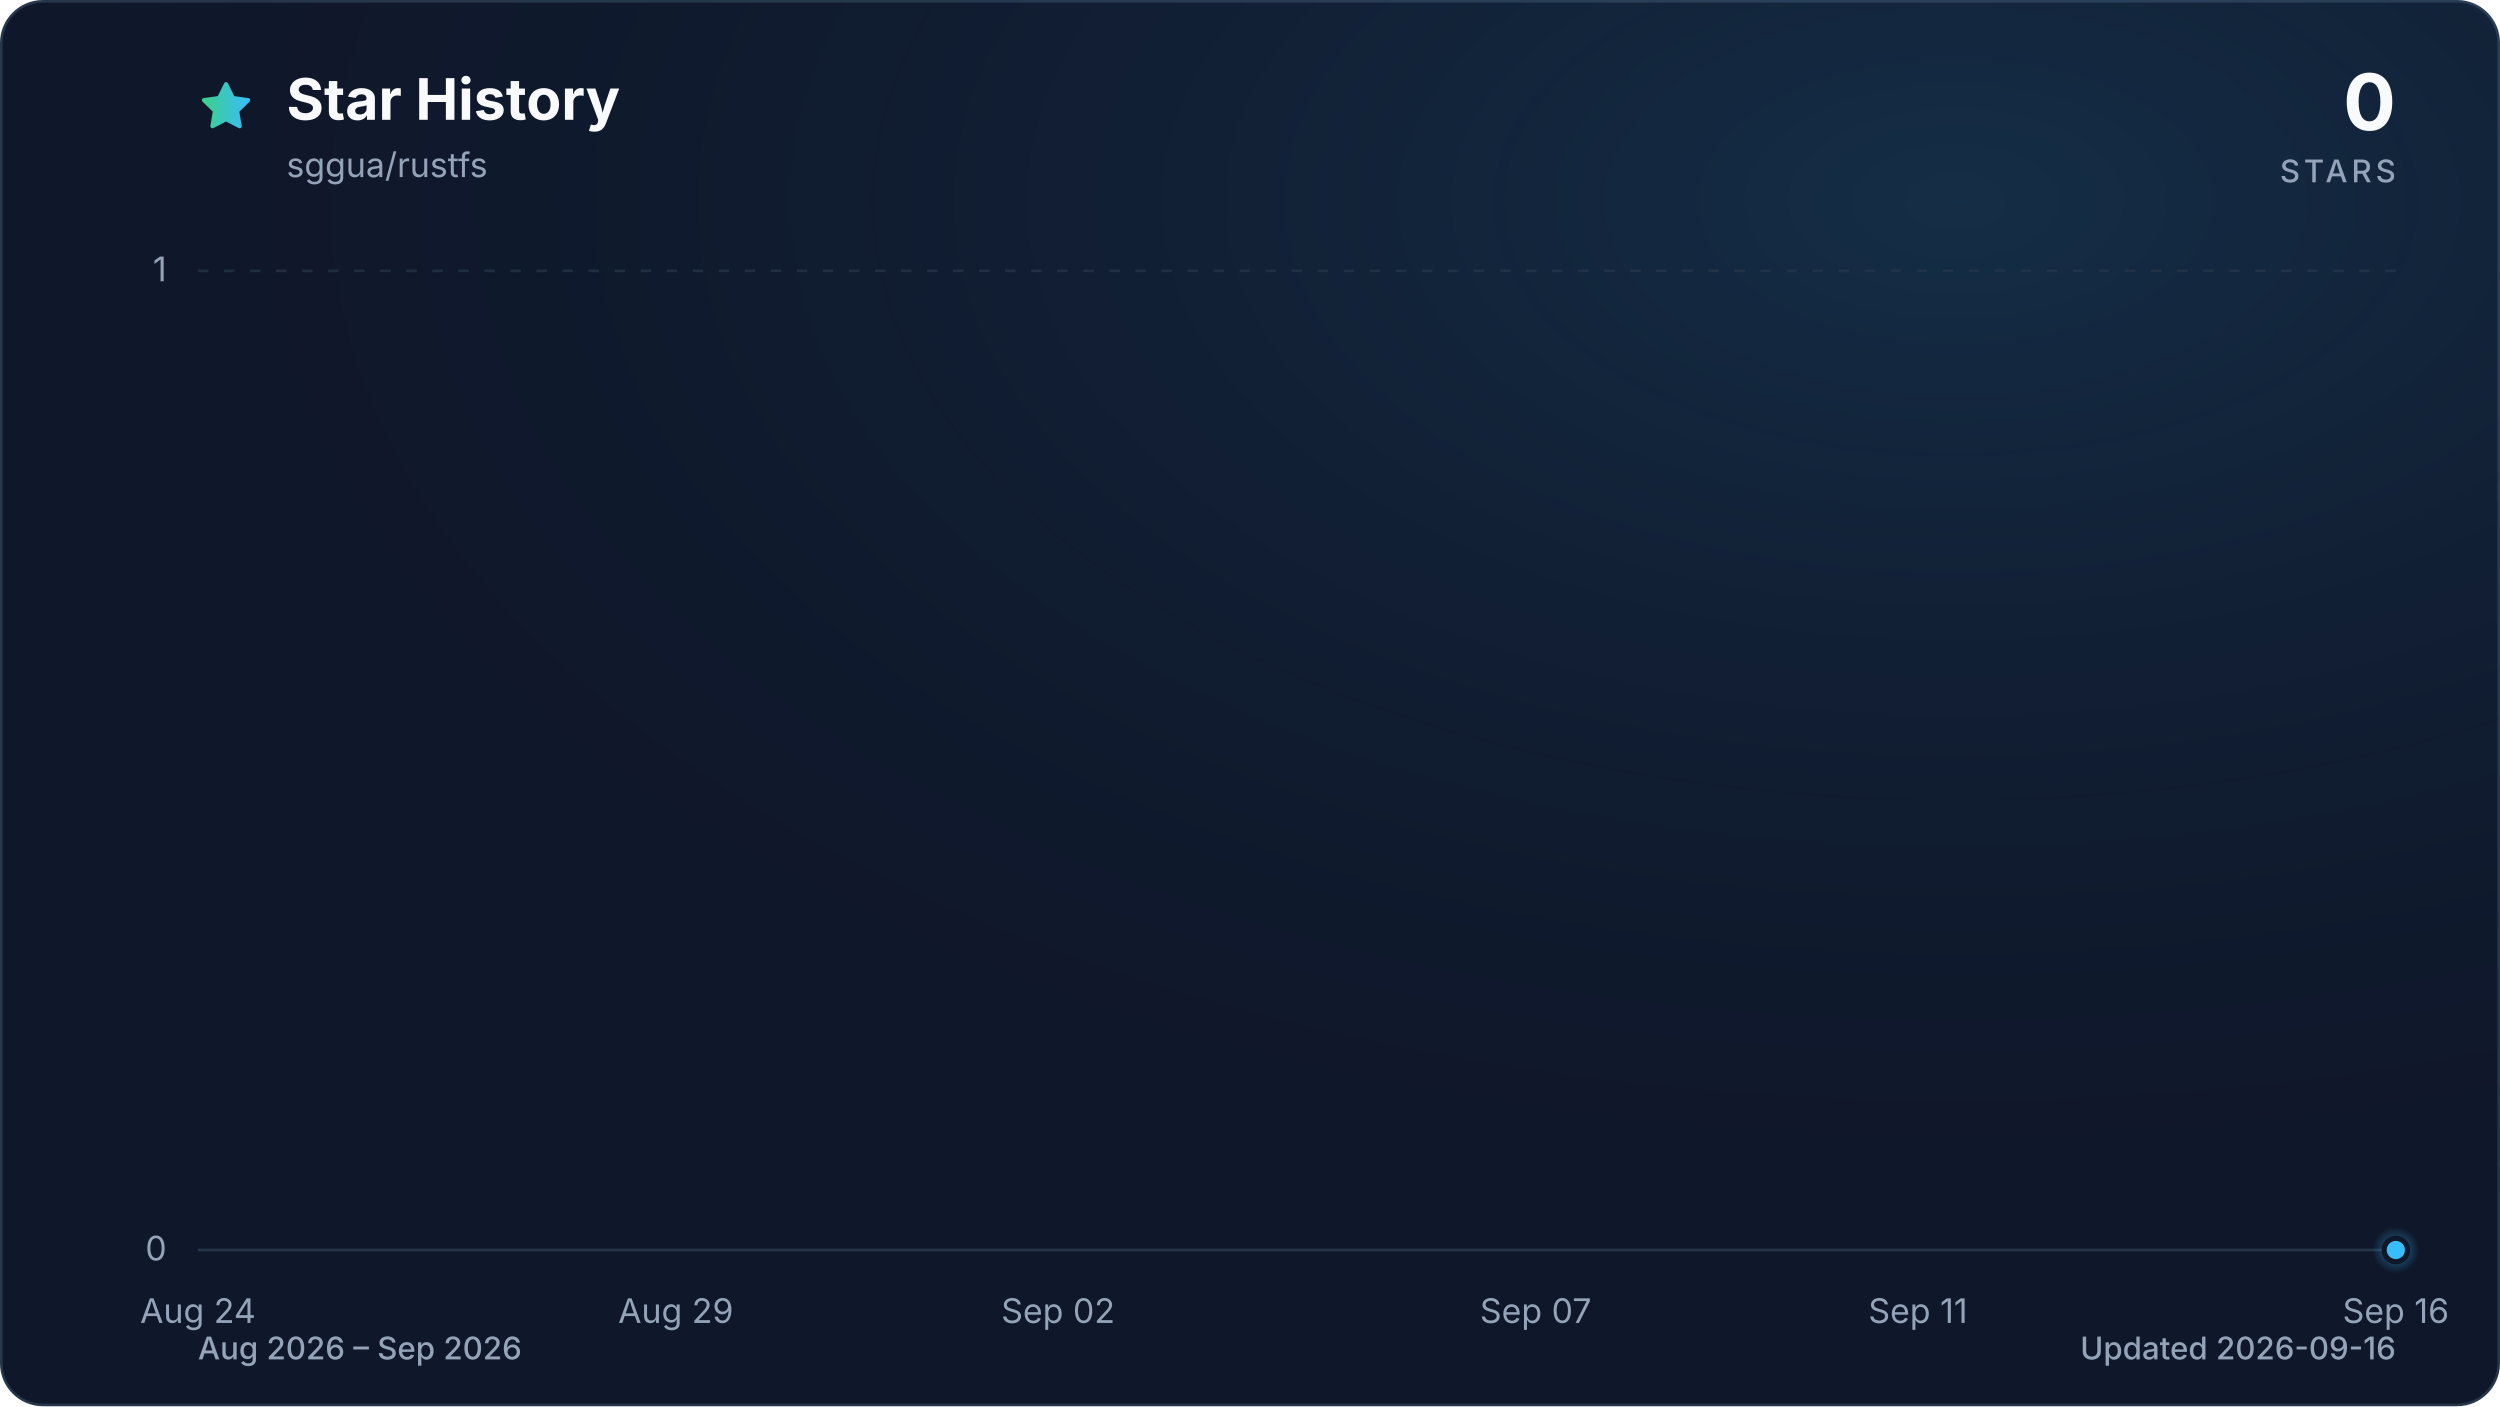
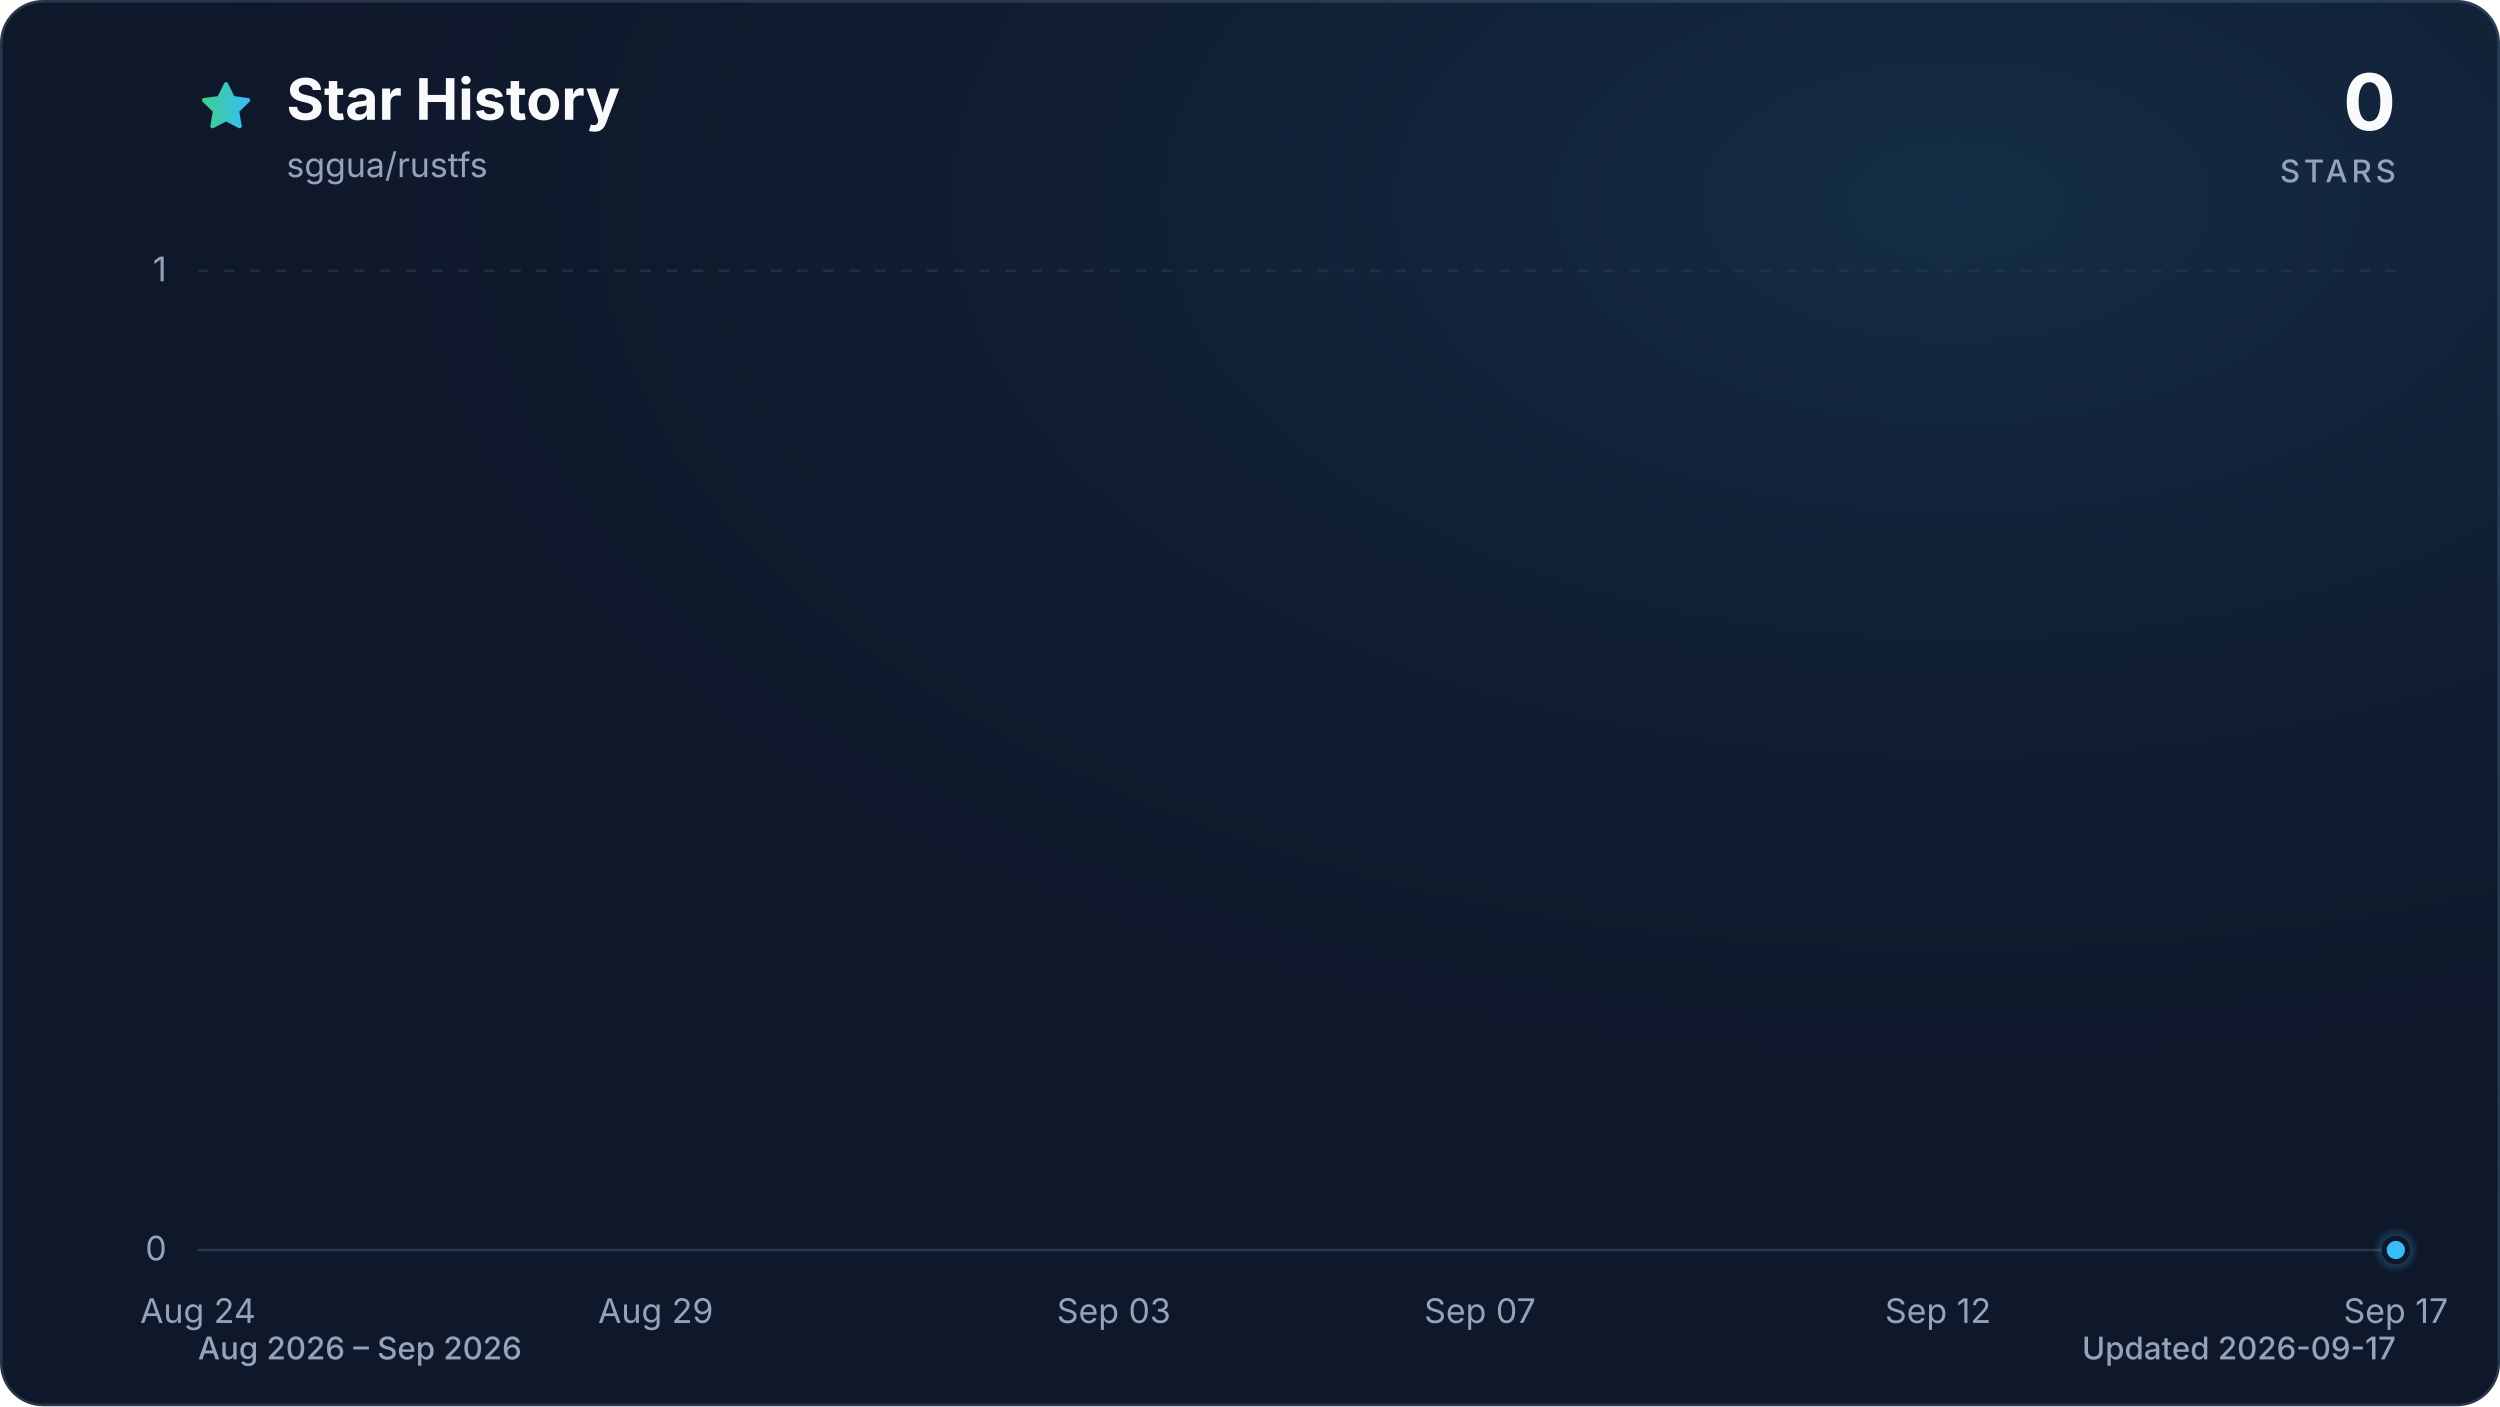
<svg xmlns="http://www.w3.org/2000/svg" viewBox="0 0 960 540" role="img" aria-labelledby="title description" data-style="gradient" data-variant="glow" data-animated="true">
  <defs>
    <linearGradient id="trend" x1="0" y1="0" x2="1" y2="0">
      <stop offset="0%" stop-color="#3ecf8e" />
      <stop offset="100%" stop-color="#38bdf8" />
    </linearGradient>
    <linearGradient id="area" x1="0" y1="0" x2="0" y2="1">
      <stop offset="0%" stop-color="#3ecf8e" stop-opacity="0.30" />
      <stop offset="55%" stop-color="#38bdf8" stop-opacity="0.10" />
      <stop offset="100%" stop-color="#38bdf8" stop-opacity="0.01" />
    </linearGradient>
    <radialGradient id="marker-halo" cx="50%" cy="50%" r="50%">
      <stop offset="0%" stop-color="#38bdf8" stop-opacity="0.55" />
      <stop offset="100%" stop-color="#38bdf8" stop-opacity="0" />
    </radialGradient>
    <radialGradient id="surface-glow" cx="78%" cy="14%" r="80%">
      <stop offset="0%" stop-color="#38bdf8" stop-opacity="0.14" />
      <stop offset="100%" stop-color="#0f172a" stop-opacity="0" />
    </radialGradient>
    <filter id="trend-glow" x="-20%" y="-20%" width="140%" height="140%">
      <feGaussianBlur stdDeviation="7" />
    </filter>
  </defs>
  <style>
.trend-enter{transform-box:fill-box;transform-origin:center;animation:trend-enter 520ms cubic-bezier(0.16,1,0.3,1)}
.marker-enter{transform-box:fill-box;transform-origin:center;animation:marker-enter 320ms cubic-bezier(0.16,1,0.3,1) 200ms both}
.marker-pulse{transform-box:fill-box;transform-origin:center;animation:marker-pulse 2.6s ease-out infinite}
@keyframes trend-enter{from{opacity:.35;transform:translateY(10px)}to{opacity:1;transform:translateY(0)}}
@keyframes marker-enter{from{opacity:0;transform:scale(.4)}to{opacity:1;transform:scale(1)}}
@keyframes marker-pulse{0%{opacity:.5;transform:scale(.7)}70%,100%{opacity:0;transform:scale(2.1)}}
@media (prefers-reduced-motion:reduce){.trend-enter,.marker-enter,.marker-pulse{animation:none!important}}
@media (prefers-reduced-motion:reduce){.marker-pulse{opacity:0}}
</style>
  <rect x="0.5" y="0.5" width="959" height="539" fill="#0f172a" stroke="#27364a" stroke-width="1" rx="16" />
  <rect width="960" height="540" fill="url(#surface-glow)" rx="16" />
  <path d="M12 2.6l2.9 5.9 6.5.9-4.7 4.6 1.1 6.5-5.8-3-5.8 3 1.1-6.5-4.7-4.6 6.5-.9L12 2.6Z" transform="translate(76 30) scale(.9)" fill="url(#trend)" stroke="url(#trend)" stroke-width="1.8" stroke-linejoin="round" aria-hidden="true" />
  <text x="110" y="46" fill="#f8fafc" font-family="ui-sans-serif, system-ui, -apple-system, BlinkMacSystemFont, 'Segoe UI', sans-serif" font-size="22" font-weight="700">Star History</text>
  <text x="110" y="68" fill="#94a3b8" font-family="ui-sans-serif, system-ui, -apple-system, BlinkMacSystemFont, 'Segoe UI', sans-serif" font-size="13">sggua/rustfs</text>
  <text x="920" y="50" fill="#f8fafc" font-family="ui-sans-serif, system-ui, -apple-system, BlinkMacSystemFont, 'Segoe UI', sans-serif" font-size="30" font-weight="700" text-anchor="end">0</text>
  <text x="920" y="70" fill="#94a3b8" font-family="ui-sans-serif, system-ui, -apple-system, BlinkMacSystemFont, 'Segoe UI', sans-serif" font-size="12" font-weight="500" letter-spacing="1.5" text-anchor="end">STARS</text>
  <line x1="76" y1="480.0" x2="920" y2="480.0" stroke="#27364a" stroke-width="1" stroke-dasharray="0" opacity="1" />
  <text x="64" y="484.0" fill="#94a3b8" font-family="ui-sans-serif, system-ui, -apple-system, BlinkMacSystemFont, 'Segoe UI', sans-serif" font-size="13" text-anchor="end">0</text>
  <line x1="76" y1="104.0" x2="920" y2="104.0" stroke="#27364a" stroke-width="1" stroke-dasharray="4 6" opacity="0.7" />
  <text x="64" y="108.0" fill="#94a3b8" font-family="ui-sans-serif, system-ui, -apple-system, BlinkMacSystemFont, 'Segoe UI', sans-serif" font-size="13" text-anchor="end">1</text>
  <text x="76.0" y="508" fill="#94a3b8" font-family="ui-sans-serif, system-ui, -apple-system, BlinkMacSystemFont, 'Segoe UI', sans-serif" font-size="13" text-anchor="middle">Aug 24</text>
-   <text x="259.5" y="508" fill="#94a3b8" font-family="ui-sans-serif, system-ui, -apple-system, BlinkMacSystemFont, 'Segoe UI', sans-serif" font-size="13" text-anchor="middle">Aug 29</text>
-   <text x="406.3" y="508" fill="#94a3b8" font-family="ui-sans-serif, system-ui, -apple-system, BlinkMacSystemFont, 'Segoe UI', sans-serif" font-size="13" text-anchor="middle">Sep 02</text>
-   <text x="589.7" y="508" fill="#94a3b8" font-family="ui-sans-serif, system-ui, -apple-system, BlinkMacSystemFont, 'Segoe UI', sans-serif" font-size="13" text-anchor="middle">Sep 07</text>
-   <text x="736.5" y="508" fill="#94a3b8" font-family="ui-sans-serif, system-ui, -apple-system, BlinkMacSystemFont, 'Segoe UI', sans-serif" font-size="13" text-anchor="middle">Sep 11</text>
-   <text x="920.0" y="508" fill="#94a3b8" font-family="ui-sans-serif, system-ui, -apple-system, BlinkMacSystemFont, 'Segoe UI', sans-serif" font-size="13" text-anchor="middle">Sep 16</text>
+   <text x="251.8" y="508" fill="#94a3b8" font-family="ui-sans-serif, system-ui, -apple-system, BlinkMacSystemFont, 'Segoe UI', sans-serif" font-size="13" text-anchor="middle">Aug 29</text>
+   <text x="427.7" y="508" fill="#94a3b8" font-family="ui-sans-serif, system-ui, -apple-system, BlinkMacSystemFont, 'Segoe UI', sans-serif" font-size="13" text-anchor="middle">Sep 03</text>
+   <text x="568.3" y="508" fill="#94a3b8" font-family="ui-sans-serif, system-ui, -apple-system, BlinkMacSystemFont, 'Segoe UI', sans-serif" font-size="13" text-anchor="middle">Sep 07</text>
+   <text x="744.2" y="508" fill="#94a3b8" font-family="ui-sans-serif, system-ui, -apple-system, BlinkMacSystemFont, 'Segoe UI', sans-serif" font-size="13" text-anchor="middle">Sep 12</text>
+   <text x="920.0" y="508" fill="#94a3b8" font-family="ui-sans-serif, system-ui, -apple-system, BlinkMacSystemFont, 'Segoe UI', sans-serif" font-size="13" text-anchor="middle">Sep 17</text>
  <g class="trend-enter">
-     <path d="M 76.0 480.0 C 88.2 480.0, 100.5 480.0, 112.7 480.0 C 124.9 480.0, 137.2 480.0, 149.4 480.0 C 161.6 480.0, 173.9 480.0, 186.1 480.0 C 198.3 480.0, 210.6 480.0, 222.8 480.0 C 235.0 480.0, 247.2 480.0, 259.5 480.0 C 271.7 480.0, 283.9 480.0, 296.2 480.0 C 308.4 480.0, 320.6 480.0, 332.9 480.0 C 345.1 480.0, 357.3 480.0, 369.6 480.0 C 381.8 480.0, 394.0 480.0, 406.3 480.0 C 418.5 480.0, 430.7 480.0, 443.0 480.0 C 455.2 480.0, 467.4 480.0, 479.7 480.0 C 491.9 480.0, 504.1 480.0, 516.3 480.0 C 528.6 480.0, 540.8 480.0, 553.0 480.0 C 565.3 480.0, 577.5 480.0, 589.7 480.0 C 602.0 480.0, 614.2 480.0, 626.4 480.0 C 638.7 480.0, 650.9 480.0, 663.1 480.0 C 675.4 480.0, 687.6 480.0, 699.8 480.0 C 712.1 480.0, 724.3 480.0, 736.5 480.0 C 748.8 480.0, 761.0 480.0, 773.2 480.0 C 785.4 480.0, 797.7 480.0, 809.9 480.0 C 822.1 480.0, 834.4 480.0, 846.6 480.0 C 858.8 480.0, 871.1 480.0, 883.3 480.0 C 895.5 480.0, 907.8 480.0, 920.0 480.0 L 920.0 480.0 L 76.0 480.0 Z" fill="url(#area)" />
-     <path d="M 76.0 480.0 C 88.2 480.0, 100.5 480.0, 112.7 480.0 C 124.9 480.0, 137.2 480.0, 149.4 480.0 C 161.6 480.0, 173.9 480.0, 186.1 480.0 C 198.3 480.0, 210.6 480.0, 222.8 480.0 C 235.0 480.0, 247.2 480.0, 259.5 480.0 C 271.7 480.0, 283.9 480.0, 296.2 480.0 C 308.4 480.0, 320.6 480.0, 332.9 480.0 C 345.1 480.0, 357.3 480.0, 369.6 480.0 C 381.8 480.0, 394.0 480.0, 406.3 480.0 C 418.5 480.0, 430.7 480.0, 443.0 480.0 C 455.2 480.0, 467.4 480.0, 479.7 480.0 C 491.9 480.0, 504.1 480.0, 516.3 480.0 C 528.6 480.0, 540.8 480.0, 553.0 480.0 C 565.3 480.0, 577.5 480.0, 589.7 480.0 C 602.0 480.0, 614.2 480.0, 626.4 480.0 C 638.7 480.0, 650.9 480.0, 663.1 480.0 C 675.4 480.0, 687.6 480.0, 699.8 480.0 C 712.1 480.0, 724.3 480.0, 736.5 480.0 C 748.8 480.0, 761.0 480.0, 773.2 480.0 C 785.4 480.0, 797.7 480.0, 809.9 480.0 C 822.1 480.0, 834.4 480.0, 846.6 480.0 C 858.8 480.0, 871.1 480.0, 883.3 480.0 C 895.5 480.0, 907.8 480.0, 920.0 480.0" fill="none" stroke="url(#trend)" stroke-width="12" stroke-linecap="round" stroke-linejoin="round" opacity="0.16" filter="url(#trend-glow)" />
-     <path d="M 76.0 480.0 C 88.2 480.0, 100.5 480.0, 112.7 480.0 C 124.9 480.0, 137.2 480.0, 149.4 480.0 C 161.6 480.0, 173.9 480.0, 186.1 480.0 C 198.3 480.0, 210.6 480.0, 222.8 480.0 C 235.0 480.0, 247.2 480.0, 259.5 480.0 C 271.7 480.0, 283.9 480.0, 296.2 480.0 C 308.4 480.0, 320.6 480.0, 332.9 480.0 C 345.1 480.0, 357.3 480.0, 369.6 480.0 C 381.8 480.0, 394.0 480.0, 406.3 480.0 C 418.5 480.0, 430.7 480.0, 443.0 480.0 C 455.2 480.0, 467.4 480.0, 479.7 480.0 C 491.9 480.0, 504.1 480.0, 516.3 480.0 C 528.6 480.0, 540.8 480.0, 553.0 480.0 C 565.3 480.0, 577.5 480.0, 589.7 480.0 C 602.0 480.0, 614.2 480.0, 626.4 480.0 C 638.7 480.0, 650.9 480.0, 663.1 480.0 C 675.4 480.0, 687.6 480.0, 699.8 480.0 C 712.1 480.0, 724.3 480.0, 736.5 480.0 C 748.8 480.0, 761.0 480.0, 773.2 480.0 C 785.4 480.0, 797.7 480.0, 809.9 480.0 C 822.1 480.0, 834.4 480.0, 846.6 480.0 C 858.8 480.0, 871.1 480.0, 883.3 480.0 C 895.5 480.0, 907.8 480.0, 920.0 480.0" fill="none" stroke="url(#trend)" stroke-width="3" stroke-linecap="round" stroke-linejoin="round" />
+     <path d="M 76.0 480.0 C 87.7 480.0, 99.4 480.0, 111.2 480.0 C 122.9 480.0, 134.6 480.0, 146.3 480.0 C 158.1 480.0, 169.8 480.0, 181.5 480.0 C 193.2 480.0, 204.9 480.0, 216.7 480.0 C 228.4 480.0, 240.1 480.0, 251.8 480.0 C 263.6 480.0, 275.3 480.0, 287.0 480.0 C 298.7 480.0, 310.4 480.0, 322.2 480.0 C 333.9 480.0, 345.6 480.0, 357.3 480.0 C 369.1 480.0, 380.8 480.0, 392.5 480.0 C 404.2 480.0, 415.9 480.0, 427.7 480.0 C 439.4 480.0, 451.1 480.0, 462.8 480.0 C 474.6 480.0, 486.3 480.0, 498.0 480.0 C 509.7 480.0, 521.4 480.0, 533.2 480.0 C 544.9 480.0, 556.6 480.0, 568.3 480.0 C 580.1 480.0, 591.8 480.0, 603.5 480.0 C 615.2 480.0, 626.9 480.0, 638.7 480.0 C 650.4 480.0, 662.1 480.0, 673.8 480.0 C 685.6 480.0, 697.3 480.0, 709.0 480.0 C 720.7 480.0, 732.4 480.0, 744.2 480.0 C 755.9 480.0, 767.6 480.0, 779.3 480.0 C 791.1 480.0, 802.8 480.0, 814.5 480.0 C 826.2 480.0, 837.9 480.0, 849.7 480.0 C 861.4 480.0, 873.1 480.0, 884.8 480.0 C 896.6 480.0, 908.3 480.0, 920.0 480.0 L 920.0 480.0 L 76.0 480.0 Z" fill="url(#area)" />
+     <path d="M 76.0 480.0 C 87.7 480.0, 99.4 480.0, 111.2 480.0 C 122.9 480.0, 134.6 480.0, 146.3 480.0 C 158.1 480.0, 169.8 480.0, 181.5 480.0 C 193.2 480.0, 204.9 480.0, 216.7 480.0 C 228.4 480.0, 240.1 480.0, 251.8 480.0 C 263.6 480.0, 275.3 480.0, 287.0 480.0 C 298.7 480.0, 310.4 480.0, 322.2 480.0 C 333.9 480.0, 345.6 480.0, 357.3 480.0 C 369.1 480.0, 380.8 480.0, 392.5 480.0 C 404.2 480.0, 415.9 480.0, 427.7 480.0 C 439.4 480.0, 451.1 480.0, 462.8 480.0 C 474.6 480.0, 486.3 480.0, 498.0 480.0 C 509.7 480.0, 521.4 480.0, 533.2 480.0 C 544.9 480.0, 556.6 480.0, 568.3 480.0 C 580.1 480.0, 591.8 480.0, 603.5 480.0 C 615.2 480.0, 626.9 480.0, 638.7 480.0 C 650.4 480.0, 662.1 480.0, 673.8 480.0 C 685.6 480.0, 697.3 480.0, 709.0 480.0 C 720.7 480.0, 732.4 480.0, 744.2 480.0 C 755.9 480.0, 767.6 480.0, 779.3 480.0 C 791.1 480.0, 802.8 480.0, 814.5 480.0 C 826.2 480.0, 837.9 480.0, 849.7 480.0 C 861.4 480.0, 873.1 480.0, 884.8 480.0 C 896.6 480.0, 908.3 480.0, 920.0 480.0" fill="none" stroke="url(#trend)" stroke-width="12" stroke-linecap="round" stroke-linejoin="round" opacity="0.16" filter="url(#trend-glow)" />
+     <path d="M 76.0 480.0 C 87.7 480.0, 99.4 480.0, 111.2 480.0 C 122.9 480.0, 134.6 480.0, 146.3 480.0 C 158.1 480.0, 169.8 480.0, 181.5 480.0 C 193.2 480.0, 204.9 480.0, 216.7 480.0 C 228.4 480.0, 240.1 480.0, 251.8 480.0 C 263.6 480.0, 275.3 480.0, 287.0 480.0 C 298.7 480.0, 310.4 480.0, 322.2 480.0 C 333.9 480.0, 345.6 480.0, 357.3 480.0 C 369.1 480.0, 380.8 480.0, 392.5 480.0 C 404.2 480.0, 415.9 480.0, 427.7 480.0 C 439.4 480.0, 451.1 480.0, 462.8 480.0 C 474.6 480.0, 486.3 480.0, 498.0 480.0 C 509.7 480.0, 521.4 480.0, 533.2 480.0 C 544.9 480.0, 556.6 480.0, 568.3 480.0 C 580.1 480.0, 591.8 480.0, 603.5 480.0 C 615.2 480.0, 626.9 480.0, 638.7 480.0 C 650.4 480.0, 662.1 480.0, 673.8 480.0 C 685.6 480.0, 697.3 480.0, 709.0 480.0 C 720.7 480.0, 732.4 480.0, 744.2 480.0 C 755.9 480.0, 767.6 480.0, 779.3 480.0 C 791.1 480.0, 802.8 480.0, 814.5 480.0 C 826.2 480.0, 837.9 480.0, 849.7 480.0 C 861.4 480.0, 873.1 480.0, 884.8 480.0 C 896.6 480.0, 908.3 480.0, 920.0 480.0" fill="none" stroke="url(#trend)" stroke-width="3" stroke-linecap="round" stroke-linejoin="round" />
  </g>
  <g class="marker-enter">
    <circle class="marker-pulse" cx="920.0" cy="480.0" r="9" fill="url(#marker-halo)" />
    <circle cx="920.0" cy="480.0" r="4.5" fill="#38bdf8" stroke="#0f172a" stroke-width="2" />
  </g>
  <text x="76" y="522" fill="#94a3b8" font-family="ui-sans-serif, system-ui, -apple-system, BlinkMacSystemFont, 'Segoe UI', sans-serif" font-size="12" font-weight="500">Aug 2026 – Sep 2026</text>
-   <text x="920" y="522" fill="#94a3b8" font-family="ui-sans-serif, system-ui, -apple-system, BlinkMacSystemFont, 'Segoe UI', sans-serif" font-size="12" font-weight="500" text-anchor="end">Updated 2026-09-16</text>
+   <text x="920" y="522" fill="#94a3b8" font-family="ui-sans-serif, system-ui, -apple-system, BlinkMacSystemFont, 'Segoe UI', sans-serif" font-size="12" font-weight="500" text-anchor="end">Updated 2026-09-17</text>
</svg>
